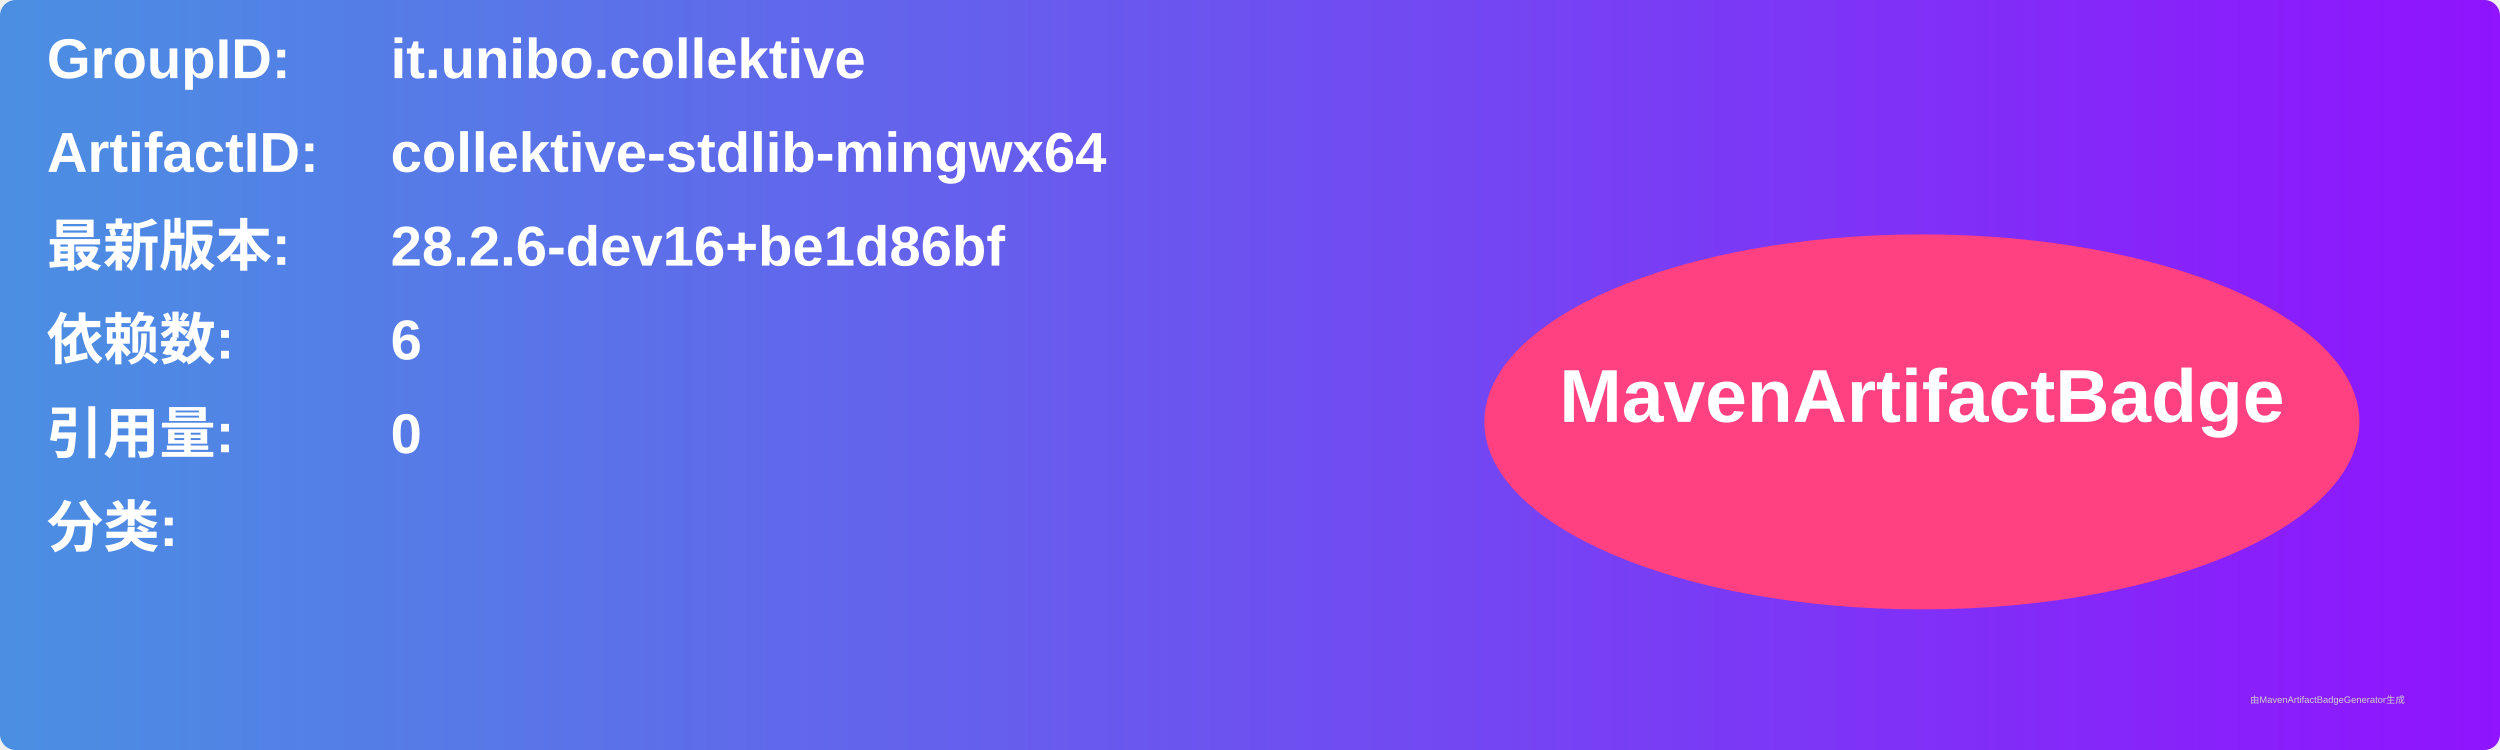
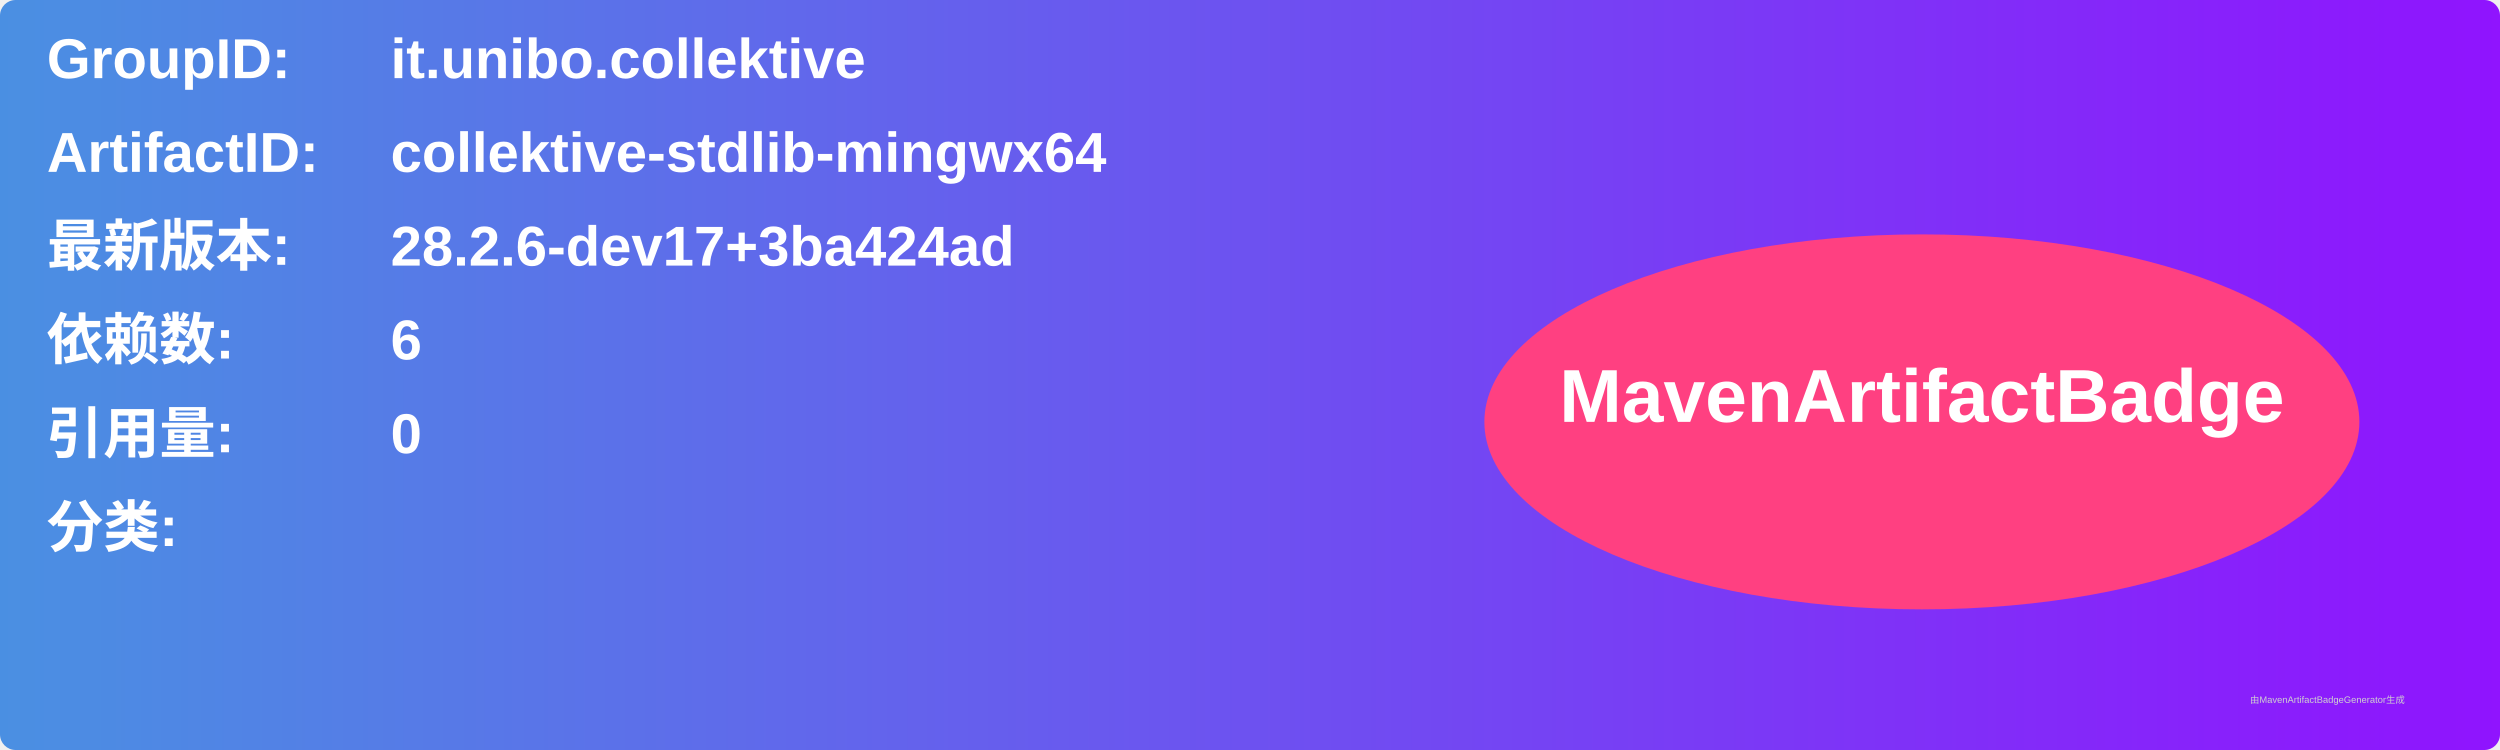
<svg xmlns="http://www.w3.org/2000/svg" width="800" height="240" viewBox="0 0 800 240">
  <linearGradient id="grad" x1="0%" y1="0%" x2="100%" y2="0%">
    <stop offset="0%" stop-color="#4a90e2" />
    <stop offset="100%" stop-color="#9013fe" />
  </linearGradient>
  <rect width="100%" height="100%" rx="5" ry="5" fill="url(#grad)" />
  <g transform="translate(15, 15)">
    <text x="0" y="10" font-family="Arial" font-size="18" fill="white" font-weight="bold" width="260">GroupID:</text>
    <text x="110" y="10" font-family="Arial" font-size="18" fill="white" font-weight="bold" width="460">it.unibo.collektive</text>
    <text x="0" y="40" font-family="Arial" font-size="18" fill="white" font-weight="bold" width="260">ArtifactID:</text>
    <text x="110" y="40" font-family="Arial" font-size="18" fill="white" font-weight="bold" width="460">collektive-stdlib-mingwx64</text>
    <text x="0" y="70" font-family="Arial" font-size="18" fill="white" font-weight="bold">最新版本:</text>
    <text x="110" y="70" font-family="Arial" font-size="18" fill="white" font-weight="bold">
-       <tspan font-weight="bold">28.2.6-dev16+be1d86bf</tspan>
+       <tspan font-weight="bold">28.2.6-dev17+3ba424ad</tspan>
    </text>
    <text x="0" y="100" font-family="Arial" font-size="18" fill="white" font-weight="bold">依赖数: </text>
    <text x="110" y="100" font-family="Arial" font-size="18" fill="white">
      <tspan font-weight="bold">6</tspan>
    </text>
    <text x="0" y="130" font-family="Arial" font-size="18" fill="white" font-weight="bold">引用量: </text>
    <text x="110" y="130" font-family="Arial" font-size="18" fill="white">
      <tspan font-weight="bold">0</tspan>
    </text>
    <text x="0" y="160" font-family="Arial" font-size="18" fill="white" font-weight="bold">分类:</text>
    <text x="10" y="190" font-family="Arial" font-size="10" fill="white">
      <tspan font-weight="bold" />
    </text>
    <ellipse cx="600" cy="120" rx="140" ry="60" fill="#ff4081" />
    <text x="600" y="120" text-anchor="middle" font-family="Arial" font-size="24" fill="white" font-weight="bold">MavenArtifactBadge</text>
  </g>
  <text x="720" y="225" font-family="Arial" font-size="3" fill="#d0d0d0">由MavenArtifactBadgeGenerator生成</text>
</svg>
